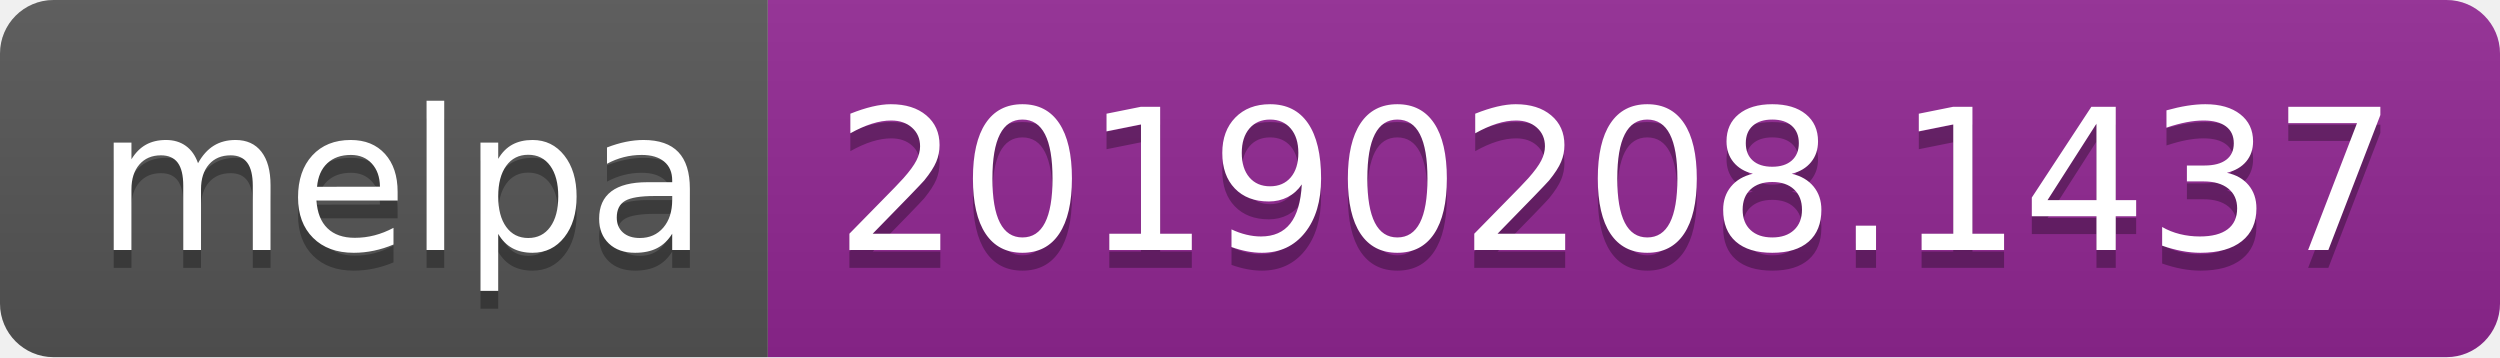
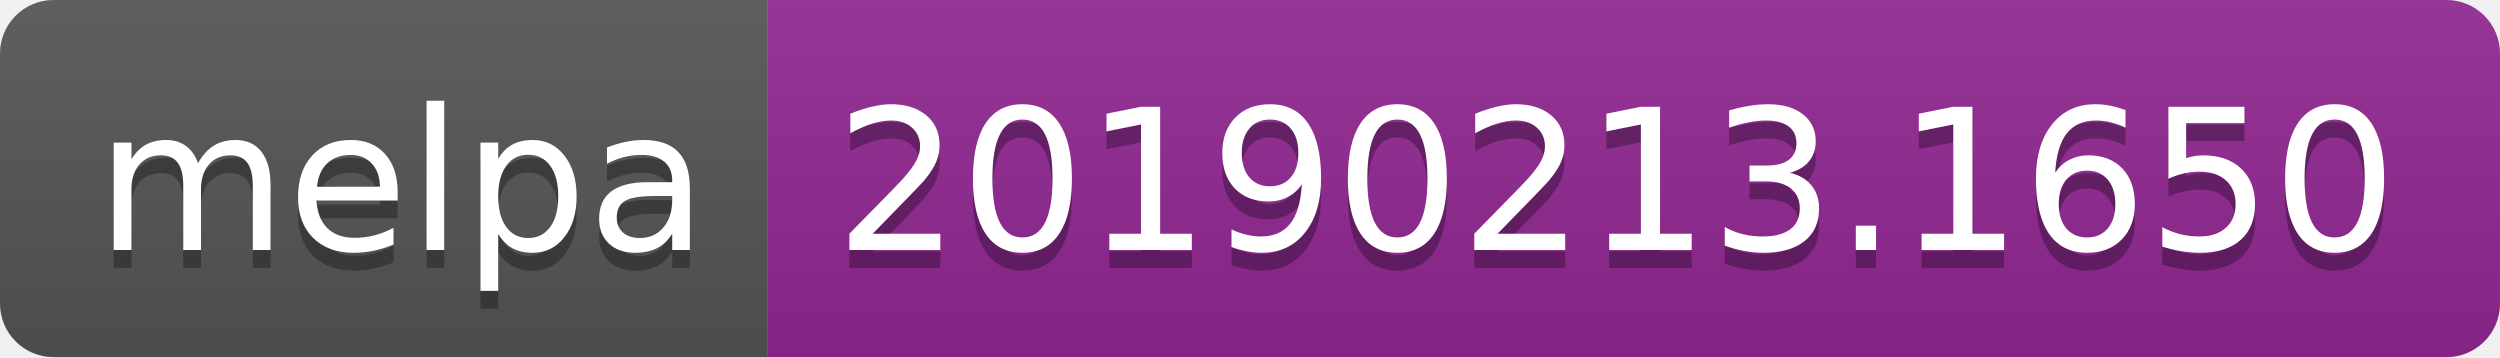
<svg xmlns="http://www.w3.org/2000/svg" width="140" height="20">
  <linearGradient id="b" x2="0" y2="100%">
    <stop offset="0" stop-color="#bbb" stop-opacity=".1" />
    <stop offset="1" stop-opacity=".1" />
  </linearGradient>
  <clipPath id="a">
    <rect width="140" height="20" rx="3" fill="#fff" />
  </clipPath>
  <g clip-path="url(#a)">
    <path fill="#555" d="M0 0h43v20H0z" />
    <path fill="#922793" d="M43 0h97v20H43z" />
    <path fill="url(#b)" d="M0 0h140v20H0z" />
  </g>
  <g fill="#fff" text-anchor="middle" font-family="DejaVu Sans,Verdana,Geneva,sans-serif" font-size="110">
    <text x="225" y="150" fill="#010101" fill-opacity=".3" transform="scale(.1)" textLength="330">melpa</text>
    <text x="225" y="140" transform="scale(.1)" textLength="330">melpa</text>
-     <text x="905" y="150" fill="#010101" fill-opacity=".3" transform="scale(.1)" textLength="870">20190208.1437</text>
-     <text x="905" y="140" transform="scale(.1)" textLength="870">20190208.1437</text>
+     <text x="905" y="150" fill="#010101" fill-opacity=".3" transform="scale(.1)" textLength="870">20190213.1650</text>
+     <text x="905" y="140" transform="scale(.1)" textLength="870">20190213.1650</text>
  </g>
</svg>
